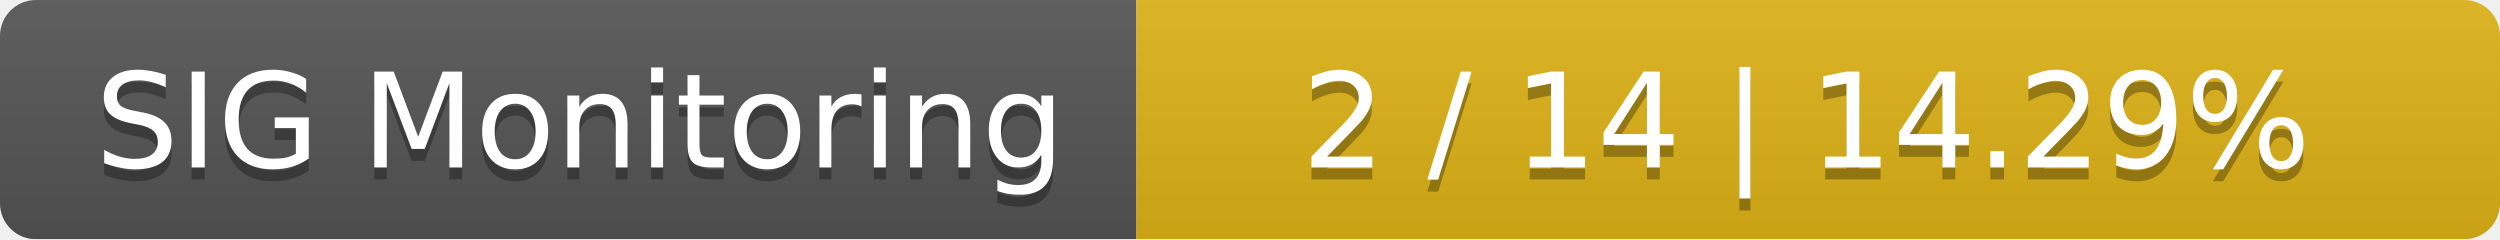
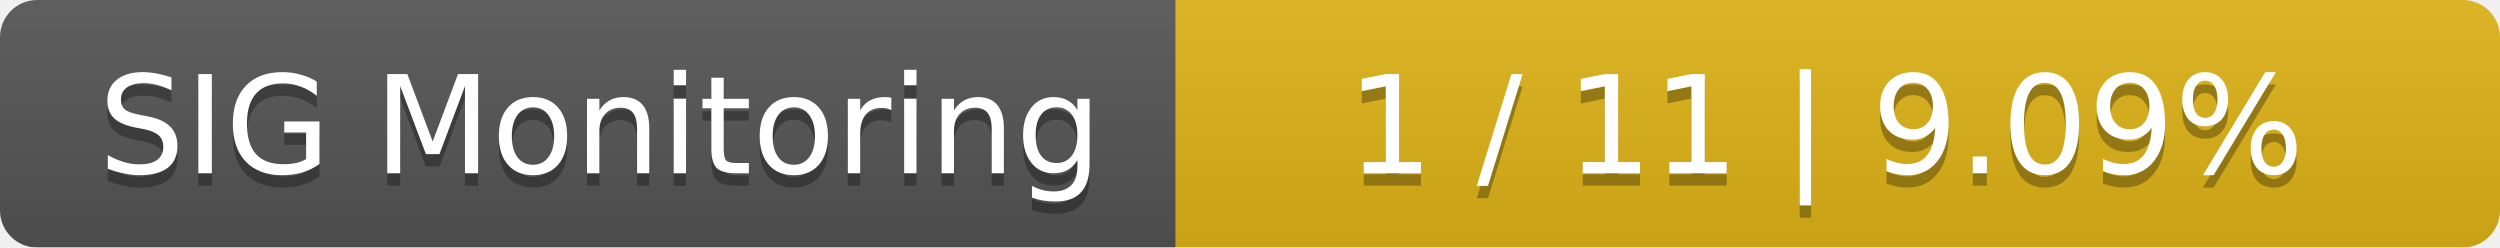
- <svg xmlns="http://www.w3.org/2000/svg" width="209" height="20">
+ <svg xmlns="http://www.w3.org/2000/svg" width="202" height="20">
  <linearGradient id="smooth" x2="0" y2="100%">
    <stop offset="0" stop-color="#bbb" stop-opacity=".1" />
    <stop offset="1" stop-opacity=".1" />
  </linearGradient>
  <mask id="round">
-     <rect width="209" height="20" rx="3" fill="#fff" />
+     <rect width="202" height="20" rx="3" fill="#fff" />
  </mask>
  <g mask="url(#round)">
    <rect width="95" height="20" fill="#555" />
-     <rect x="95" width="114" height="20" fill="#dfb317" />
-     <rect width="209" height="20" fill="url(#smooth)" />
+     <rect x="95" width="107" height="20" fill="#dfb317" />
+     <rect width="202" height="20" fill="url(#smooth)" />
  </g>
  <g fill="#fff" text-anchor="middle" font-family="DejaVu Sans,Verdana,Geneva,sans-serif" font-size="11">
    <text x="48.5" y="15" fill="#010101" fill-opacity=".3">SIG Monitoring</text>
    <text x="48.5" y="14">SIG Monitoring</text>
-     <text x="151" y="15" fill="#010101" fill-opacity=".3">2 / 14    |    14.29%</text>
-     <text x="151" y="14">2 / 14    |    14.29%</text>
+     <text x="147.5" y="15" fill="#010101" fill-opacity=".3">1 / 11    |    9.09%</text>
+     <text x="147.5" y="14">1 / 11    |    9.09%</text>
  </g>
</svg>
